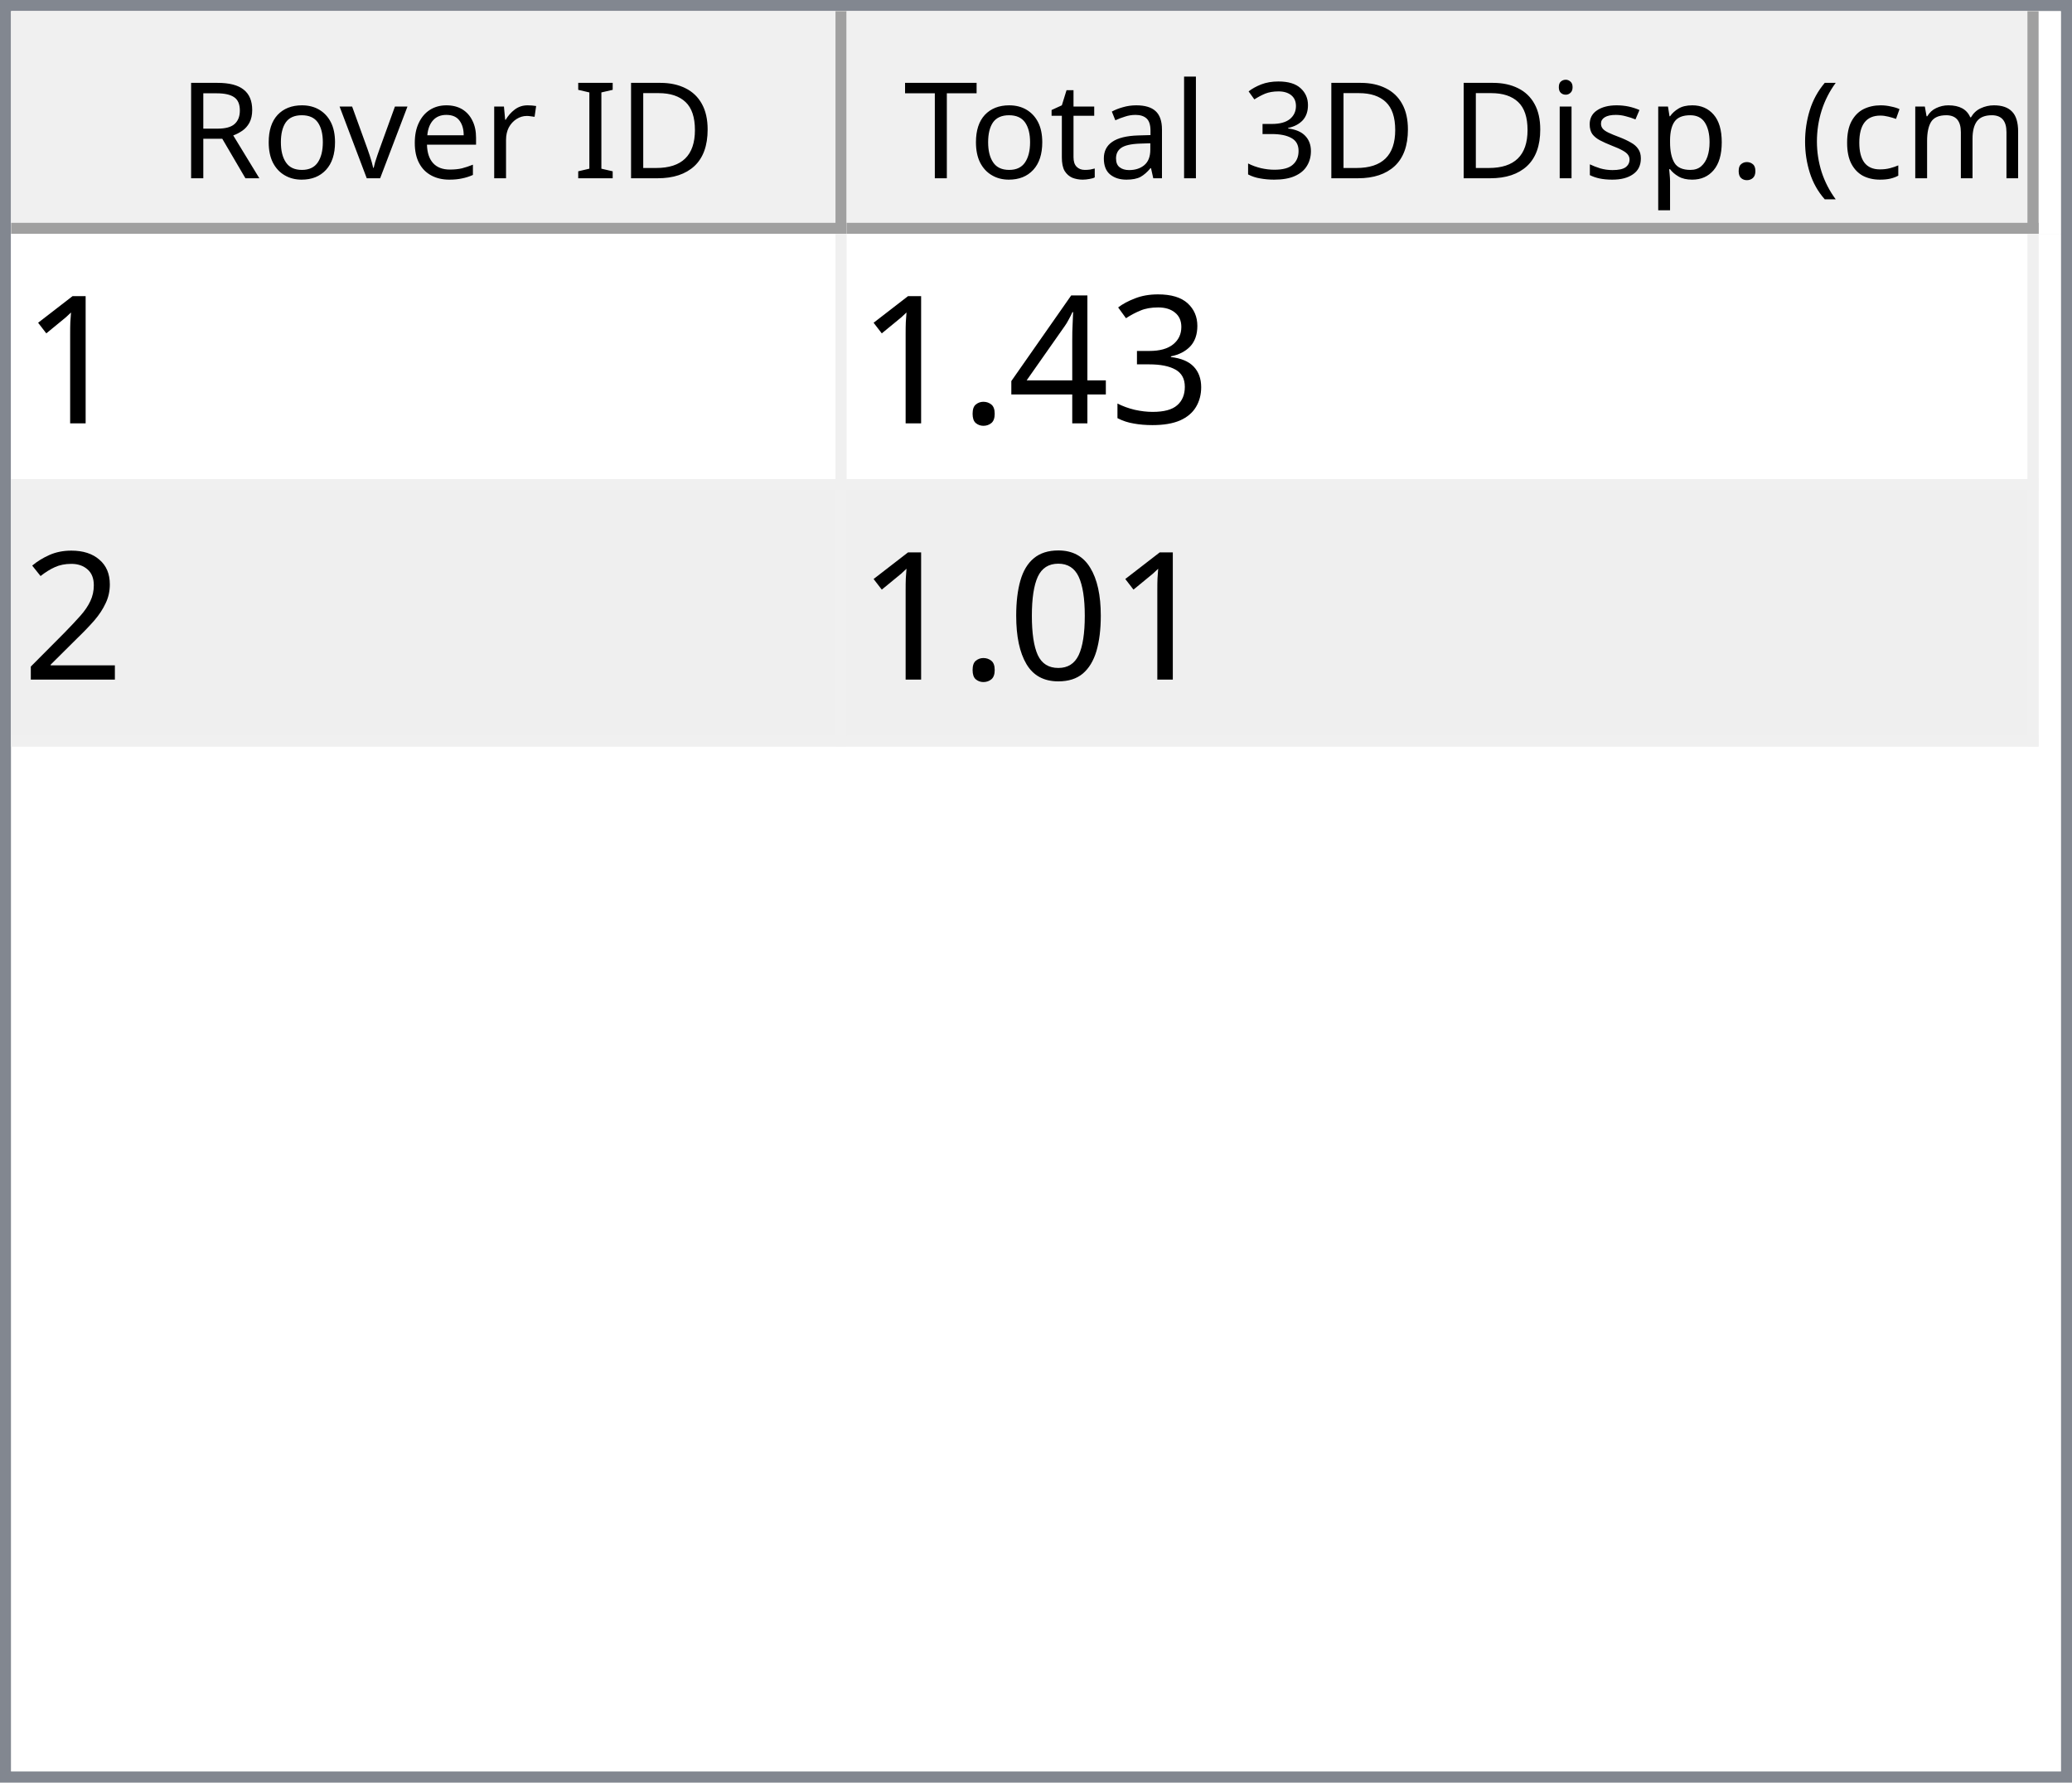
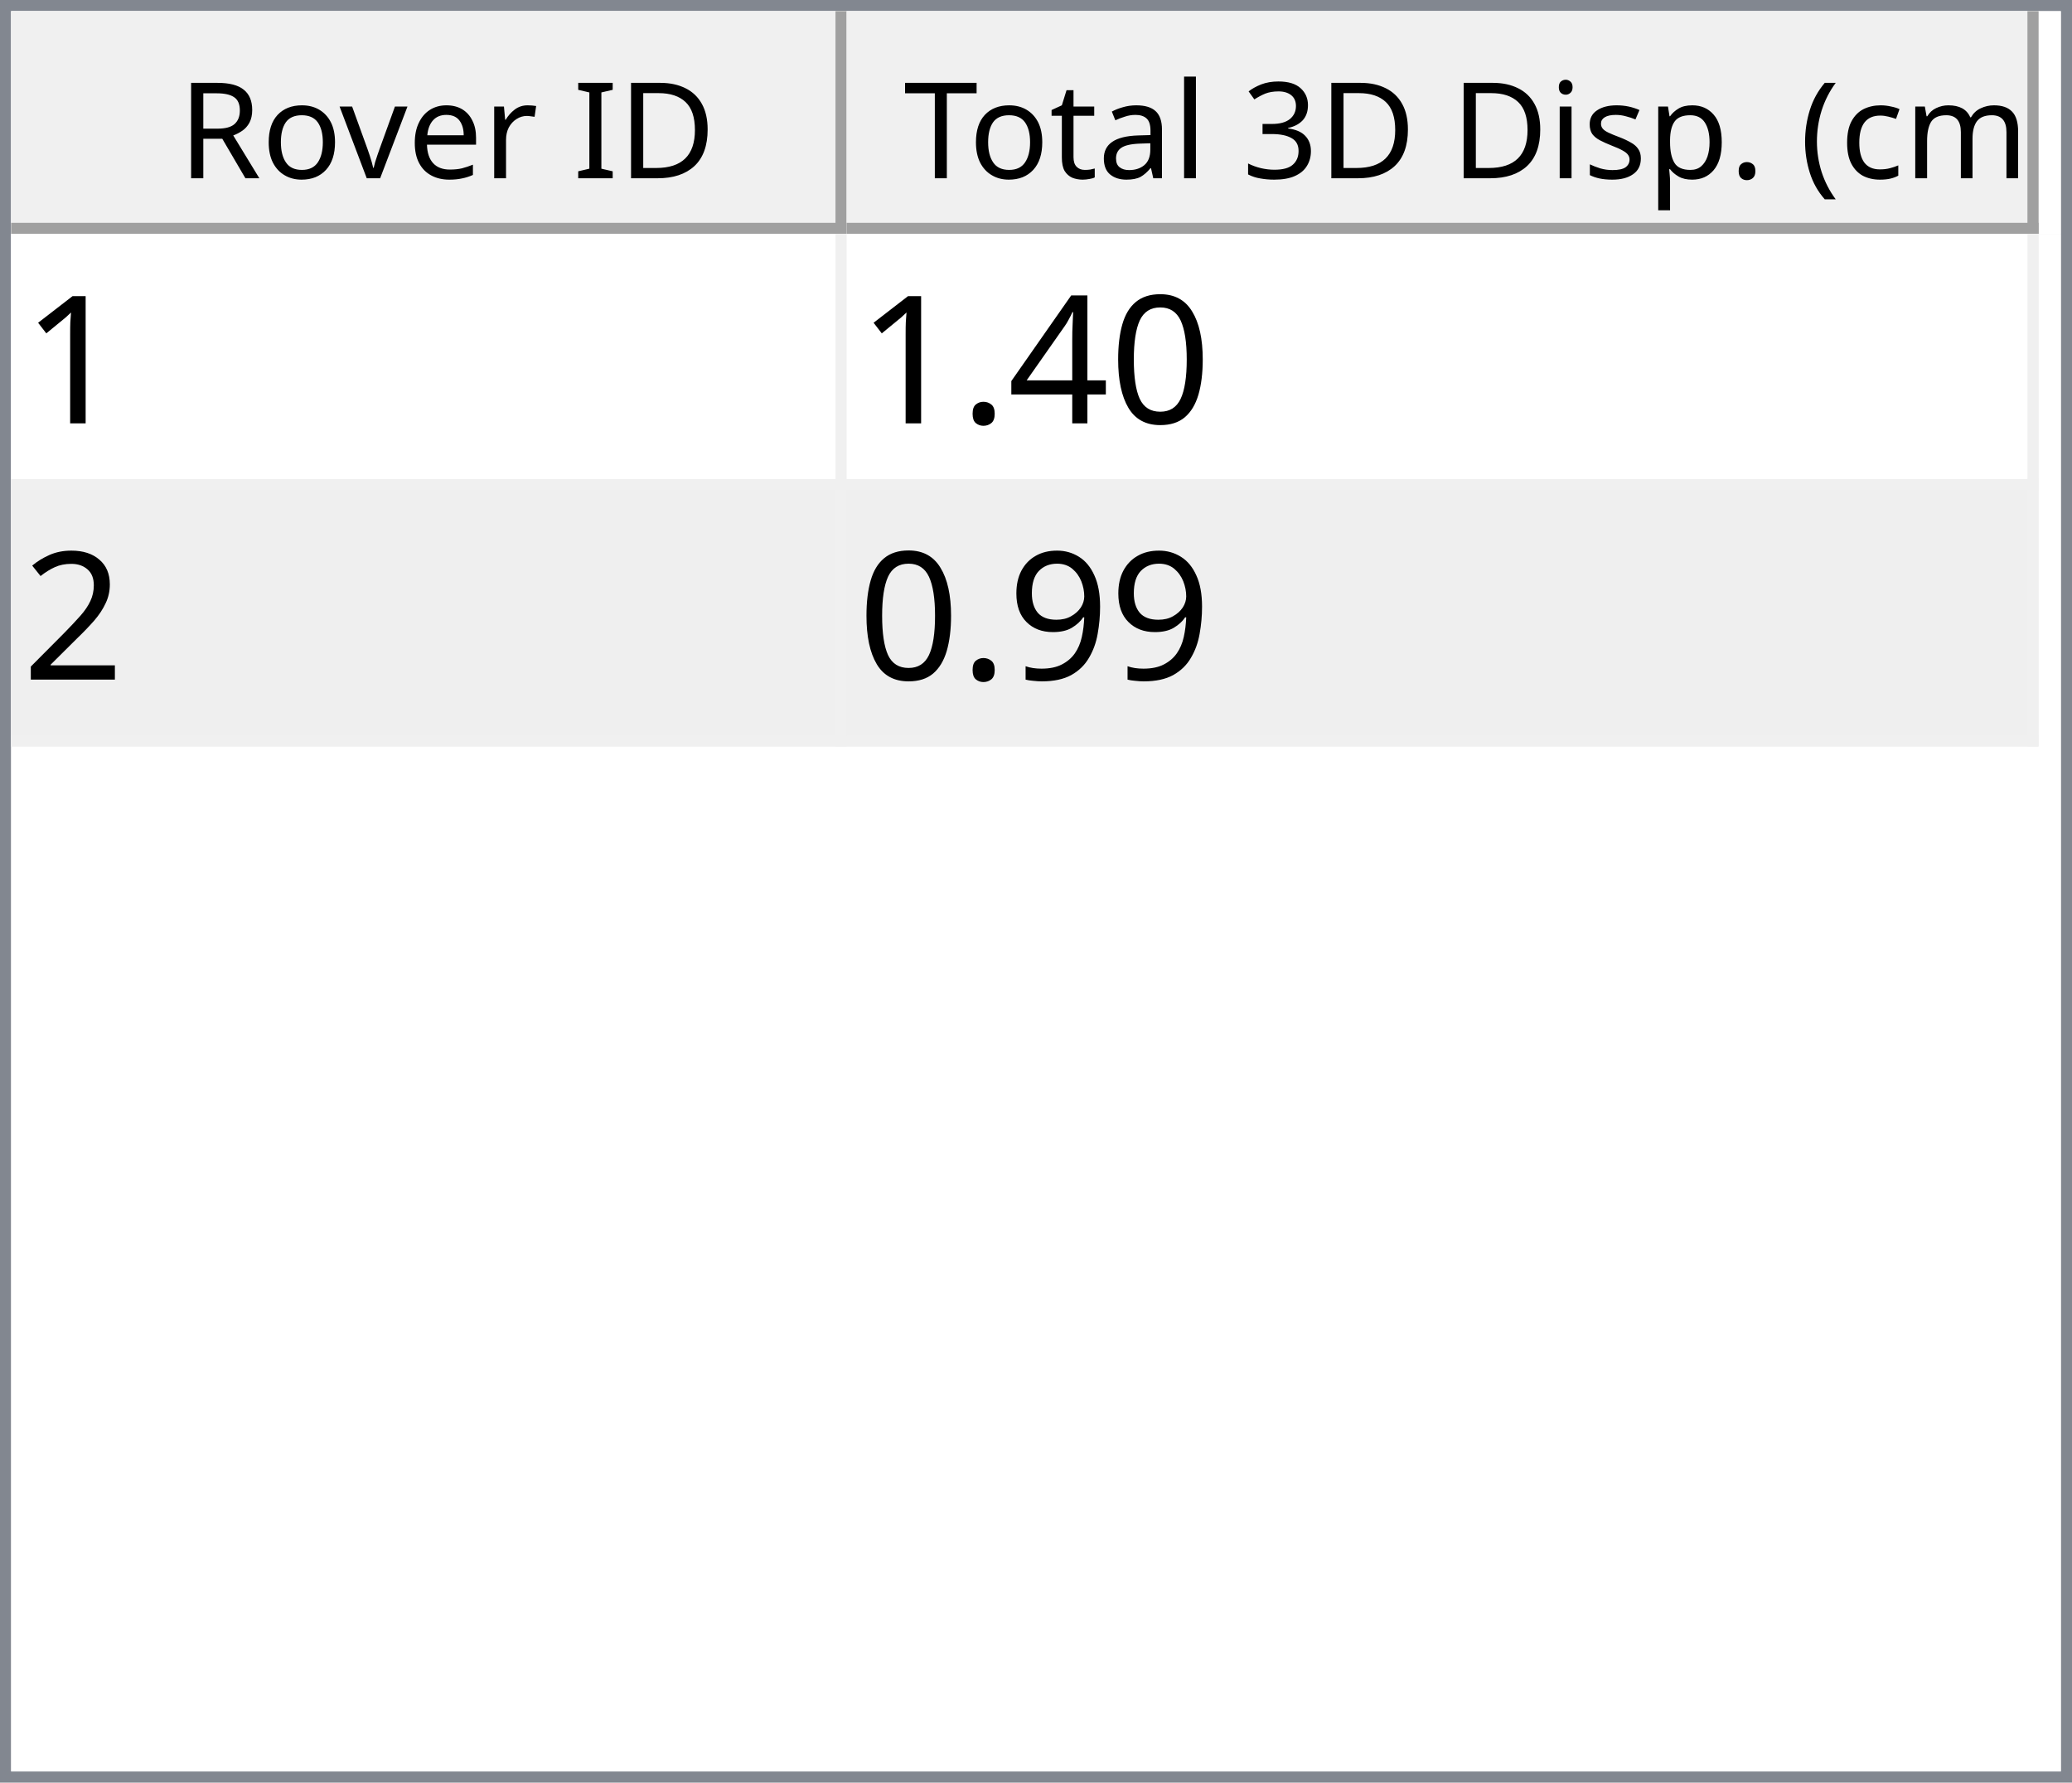
<svg xmlns="http://www.w3.org/2000/svg" style="fill-opacity:1; color-rendering:auto; color-interpolation:auto; text-rendering:auto; stroke:black; stroke-linecap:square; stroke-miterlimit:10; shape-rendering:auto; stroke-opacity:1; fill:black; stroke-dasharray:none; font-weight:normal; stroke-width:1; font-family:'Dialog'; font-style:normal; stroke-linejoin:miter; font-size:12px; stroke-dashoffset:0; image-rendering:auto;" width="186" height="160">
  <defs id="genericDefs" />
  <g>
    <defs id="defs1">
      <clipPath clipPathUnits="userSpaceOnUse" id="clipPath1">
        <path d="M0 0 L186 0 L186 160 L0 160 L0 0 Z" />
      </clipPath>
      <clipPath clipPathUnits="userSpaceOnUse" id="clipPath2">
        <path d="M0 0 L0 160 L186 160 L186 0 Z" />
      </clipPath>
      <clipPath clipPathUnits="userSpaceOnUse" id="clipPath3">
        <path d="M0 0 L0 20 L184 20 L184 0 Z" />
      </clipPath>
      <clipPath clipPathUnits="userSpaceOnUse" id="clipPath4">
        <path d="M0 0 L0 20 L75 20 L75 0 Z" />
      </clipPath>
      <clipPath clipPathUnits="userSpaceOnUse" id="clipPath5">
        <path d="M1 1 L1 19 L74 19 L74 1 Z" />
      </clipPath>
      <clipPath clipPathUnits="userSpaceOnUse" id="clipPath6">
        <path d="M0 0 L0 18 L73 18 L73 0 Z" />
      </clipPath>
      <clipPath clipPathUnits="userSpaceOnUse" id="clipPath7">
        <path d="M-0.5 -0.5 L-0.5 19.5 L74.5 19.5 L74.5 -0.5 Z" />
      </clipPath>
      <clipPath clipPathUnits="userSpaceOnUse" id="clipPath8">
        <path d="M0 0 L0 20 L107 20 L107 0 Z" />
      </clipPath>
      <clipPath clipPathUnits="userSpaceOnUse" id="clipPath9">
        <path d="M1 1 L1 19 L106 19 L106 1 Z" />
      </clipPath>
      <clipPath clipPathUnits="userSpaceOnUse" id="clipPath10">
        <path d="M0 0 L0 18 L105 18 L105 0 Z" />
      </clipPath>
      <clipPath clipPathUnits="userSpaceOnUse" id="clipPath11">
        <path d="M-0.5 -0.5 L-0.5 19.5 L106.5 19.5 L106.5 -0.5 Z" />
      </clipPath>
      <clipPath clipPathUnits="userSpaceOnUse" id="clipPath12">
        <path d="M0 0 L0 138 L184 138 L184 0 Z" />
      </clipPath>
      <clipPath clipPathUnits="userSpaceOnUse" id="clipPath13">
        <path d="M0 0 L0 46 L182 46 L182 0 Z" />
      </clipPath>
      <clipPath clipPathUnits="userSpaceOnUse" id="clipPath14">
        <path d="M-0.5 -0.5 L-0.5 45.5 L181.5 45.5 L181.5 -0.5 Z" />
      </clipPath>
      <clipPath clipPathUnits="userSpaceOnUse" id="clipPath15">
        <path d="M0 0 L0 22 L74 22 L74 0 Z" />
      </clipPath>
      <clipPath clipPathUnits="userSpaceOnUse" id="clipPath16">
        <path d="M0 0 L0 22 L106 22 L106 0 Z" />
      </clipPath>
      <font horiz-adv-x="64.551" id="font1">
        <font-face ascent="107.91" descent="25.098" units-per-em="100" style="font-style:normal; font-family:Segoe UI; font-weight:normal;" />
        <missing-glyph horiz-adv-x="64.551" d="M8.109 0 L8.109 68.266 L56.453 68.266 L56.453 0 L8.109 0 ZM15.328 7.234 L49.219 7.234 L49.219 61.031 L15.328 61.031 L15.328 7.234 Z" />
        <glyph unicode="D" horiz-adv-x="70.117" d="M9.188 0 L9.188 70.016 L28.516 70.016 Q65.531 70.016 65.531 35.891 Q65.531 19.672 55.25 9.836 Q44.969 0 27.734 0 L9.188 0 ZM17.391 62.594 L17.391 7.422 L27.828 7.422 Q41.609 7.422 49.273 14.797 Q56.938 22.172 56.938 35.688 Q56.938 62.594 28.328 62.594 L17.391 62.594 Z" />
        <glyph unicode="I" horiz-adv-x="26.611" d="M17.391 0 L9.188 0 L9.188 70.016 L17.391 70.016 L17.391 0 Z" />
        <glyph unicode=" " horiz-adv-x="27.393" d="" />
        <glyph unicode="r" horiz-adv-x="34.766" d="M34.188 41.891 Q32.078 43.5 28.125 43.5 Q23 43.5 19.555 38.672 Q16.109 33.844 16.109 25.484 L16.109 0 L8.109 0 L8.109 50 L16.109 50 L16.109 39.703 L16.312 39.703 Q18.016 44.969 21.531 47.922 Q25.047 50.875 29.391 50.875 Q32.516 50.875 34.188 50.203 L34.188 41.891 Z" />
        <glyph unicode="e" horiz-adv-x="52.295" d="M48.297 23 L12.984 23 Q13.188 14.656 17.484 10.109 Q21.781 5.562 29.297 5.562 Q37.75 5.562 44.828 11.141 L44.828 3.609 Q38.234 -1.172 27.391 -1.172 Q16.797 -1.172 10.742 5.641 Q4.688 12.453 4.688 24.812 Q4.688 36.469 11.305 43.82 Q17.922 51.172 27.734 51.172 Q37.547 51.172 42.922 44.828 Q48.297 38.484 48.297 27.203 L48.297 23 ZM40.094 29.781 Q40.047 36.719 36.75 40.578 Q33.453 44.438 27.594 44.438 Q21.922 44.438 17.969 40.383 Q14.016 36.328 13.094 29.781 L40.094 29.781 Z" />
        <glyph unicode="v" horiz-adv-x="47.9" d="M47.406 50 L27.484 0 L19.625 0 L0.688 50 L9.469 50 L22.172 13.672 Q23.578 9.672 23.922 6.688 L24.125 6.688 Q24.609 10.453 25.688 13.484 L38.969 50 L47.406 50 Z" />
        <glyph unicode="o" horiz-adv-x="58.594" d="M29 -1.172 Q17.922 -1.172 11.305 5.836 Q4.688 12.844 4.688 24.422 Q4.688 37.016 11.57 44.094 Q18.453 51.172 30.172 51.172 Q41.359 51.172 47.633 44.289 Q53.906 37.406 53.906 25.203 Q53.906 13.234 47.141 6.031 Q40.375 -1.172 29 -1.172 ZM29.594 44.438 Q21.875 44.438 17.383 39.188 Q12.891 33.938 12.891 24.703 Q12.891 15.828 17.43 10.695 Q21.969 5.562 29.594 5.562 Q37.359 5.562 41.531 10.594 Q45.703 15.625 45.703 24.906 Q45.703 34.281 41.531 39.359 Q37.359 44.438 29.594 44.438 Z" />
        <glyph unicode="R" horiz-adv-x="59.814" d="M59.375 0 L49.609 0 L37.891 19.625 Q36.281 22.359 34.766 24.289 Q33.25 26.219 31.664 27.438 Q30.078 28.656 28.25 29.219 Q26.422 29.781 24.125 29.781 L17.391 29.781 L17.391 0 L9.188 0 L9.188 70.016 L30.078 70.016 Q34.672 70.016 38.555 68.867 Q42.438 67.719 45.289 65.375 Q48.141 63.031 49.758 59.547 Q51.375 56.062 51.375 51.375 Q51.375 47.703 50.273 44.656 Q49.172 41.609 47.148 39.211 Q45.125 36.812 42.266 35.133 Q39.406 33.453 35.844 32.516 L35.844 32.328 Q37.594 31.547 38.891 30.547 Q40.188 29.547 41.359 28.18 Q42.531 26.812 43.68 25.078 Q44.828 23.344 46.234 21.047 L59.375 0 ZM17.391 62.594 L17.391 37.203 L28.516 37.203 Q31.594 37.203 34.203 38.133 Q36.812 39.062 38.719 40.797 Q40.625 42.531 41.703 45.047 Q42.781 47.562 42.781 50.688 Q42.781 56.297 39.141 59.445 Q35.5 62.594 28.609 62.594 L17.391 62.594 Z" />
        <glyph unicode=")" horiz-adv-x="30.176" d="M8.297 -15.922 L1.172 -15.922 Q16.406 2.344 16.406 26.812 Q16.406 51.469 1.078 70.016 L8.297 70.016 Q23.531 52.156 23.531 26.703 Q23.531 1.375 8.297 -15.922 Z" />
        <glyph unicode="m" horiz-adv-x="86.133" d="M79.109 0 L71.094 0 L71.094 28.719 Q71.094 37.016 68.531 40.727 Q65.969 44.438 59.906 44.438 Q54.781 44.438 51.195 39.75 Q47.609 35.062 47.609 28.516 L47.609 0 L39.594 0 L39.594 29.688 Q39.594 44.438 28.219 44.438 Q22.953 44.438 19.531 40.016 Q16.109 35.594 16.109 28.516 L16.109 0 L8.109 0 L8.109 50 L16.109 50 L16.109 42.094 L16.312 42.094 Q21.625 51.172 31.844 51.172 Q36.969 51.172 40.773 48.312 Q44.578 45.453 46 40.828 Q51.562 51.172 62.594 51.172 Q79.109 51.172 79.109 30.812 L79.109 0 Z" />
        <glyph unicode="c" horiz-adv-x="46.191" d="M42.188 2.297 Q36.422 -1.172 28.516 -1.172 Q17.828 -1.172 11.258 5.789 Q4.688 12.75 4.688 23.828 Q4.688 36.188 11.766 43.68 Q18.844 51.172 30.672 51.172 Q37.25 51.172 42.281 48.734 L42.281 40.531 Q36.719 44.438 30.375 44.438 Q22.703 44.438 17.797 38.945 Q12.891 33.453 12.891 24.516 Q12.891 15.719 17.508 10.641 Q22.125 5.562 29.891 5.562 Q36.422 5.562 42.188 9.906 L42.188 2.297 Z" />
        <glyph unicode="(" horiz-adv-x="30.176" d="M29.109 -15.922 L21.969 -15.922 Q6.844 1.375 6.844 26.703 Q6.844 52.156 21.969 70.016 L29.203 70.016 Q13.875 51.469 13.875 26.812 Q13.875 2.344 29.109 -15.922 Z" />
        <glyph unicode="." horiz-adv-x="21.68" d="M10.891 -1.078 Q8.641 -1.078 7.055 0.539 Q5.469 2.156 5.469 4.391 Q5.469 6.641 7.055 8.273 Q8.641 9.906 10.891 9.906 Q13.188 9.906 14.797 8.273 Q16.406 6.641 16.406 4.391 Q16.406 2.156 14.797 0.539 Q13.188 -1.078 10.891 -1.078 Z" />
        <glyph unicode="p" horiz-adv-x="58.789" d="M16.312 7.234 L16.109 7.234 L16.109 -23 L8.109 -23 L8.109 50 L16.109 50 L16.109 41.219 L16.312 41.219 Q22.219 51.172 33.594 51.172 Q43.266 51.172 48.688 44.461 Q54.109 37.75 54.109 26.469 Q54.109 13.922 48 6.375 Q41.891 -1.172 31.297 -1.172 Q21.578 -1.172 16.312 7.234 ZM16.109 27.391 L16.109 20.406 Q16.109 14.203 20.141 9.883 Q24.172 5.562 30.375 5.562 Q37.641 5.562 41.773 11.133 Q45.906 16.703 45.906 26.609 Q45.906 34.969 42.047 39.703 Q38.188 44.438 31.594 44.438 Q24.609 44.438 20.359 39.578 Q16.109 34.719 16.109 27.391 Z" />
        <glyph unicode="s" horiz-adv-x="42.432" d="M5.078 1.812 L5.078 10.406 Q11.625 5.562 19.484 5.562 Q30.031 5.562 30.031 12.594 Q30.031 14.594 29.125 15.992 Q28.219 17.391 26.68 18.461 Q25.141 19.531 23.07 20.383 Q21 21.234 18.609 22.172 Q15.281 23.484 12.766 24.828 Q10.25 26.172 8.57 27.859 Q6.891 29.547 6.031 31.695 Q5.172 33.844 5.172 36.719 Q5.172 40.234 6.789 42.945 Q8.406 45.656 11.086 47.484 Q13.766 49.312 17.211 50.242 Q20.656 51.172 24.312 51.172 Q30.812 51.172 35.938 48.922 L35.938 40.828 Q30.422 44.438 23.25 44.438 Q21 44.438 19.195 43.922 Q17.391 43.406 16.094 42.477 Q14.797 41.547 14.086 40.258 Q13.375 38.969 13.375 37.406 Q13.375 35.453 14.086 34.133 Q14.797 32.812 16.164 31.789 Q17.531 30.766 19.484 29.938 Q21.438 29.109 23.922 28.125 Q27.25 26.859 29.883 25.516 Q32.516 24.172 34.375 22.484 Q36.234 20.797 37.234 18.602 Q38.234 16.406 38.234 13.375 Q38.234 9.672 36.602 6.938 Q34.969 4.203 32.234 2.398 Q29.5 0.594 25.93 -0.289 Q22.359 -1.172 18.453 -1.172 Q10.75 -1.172 5.078 1.812 Z" />
        <glyph unicode="i" horiz-adv-x="24.219" d="M12.203 62.703 Q10.062 62.703 8.547 64.164 Q7.031 65.625 7.031 67.875 Q7.031 70.125 8.547 71.609 Q10.062 73.094 12.203 73.094 Q14.406 73.094 15.945 71.609 Q17.484 70.125 17.484 67.875 Q17.484 65.719 15.945 64.211 Q14.406 62.703 12.203 62.703 ZM16.109 0 L8.109 0 L8.109 50 L16.109 50 L16.109 0 Z" />
        <glyph unicode="3" horiz-adv-x="53.906" d="M46.531 19.828 Q46.531 15.094 44.75 11.211 Q42.969 7.328 39.719 4.57 Q36.469 1.812 31.93 0.297 Q27.391 -1.219 21.922 -1.219 Q11.922 -1.219 6 2.594 L6 11.188 Q13.094 5.609 22.219 5.609 Q25.875 5.609 28.828 6.539 Q31.781 7.469 33.906 9.227 Q36.031 10.984 37.18 13.477 Q38.328 15.969 38.328 19.094 Q38.328 32.812 18.797 32.812 L12.984 32.812 L12.984 39.594 L18.5 39.594 Q35.797 39.594 35.797 52.484 Q35.797 64.406 22.609 64.406 Q15.188 64.406 8.688 59.422 L8.688 67.188 Q15.375 71.188 24.609 71.188 Q29 71.188 32.57 69.969 Q36.141 68.75 38.68 66.555 Q41.219 64.359 42.609 61.281 Q44 58.203 44 54.5 Q44 40.672 30.031 36.719 L30.031 36.531 Q33.594 36.141 36.625 34.797 Q39.656 33.453 41.852 31.305 Q44.047 29.156 45.289 26.25 Q46.531 23.344 46.531 19.828 Z" />
        <glyph unicode="l" horiz-adv-x="24.219" d="M16.109 0 L8.109 0 L8.109 74.031 L16.109 74.031 L16.109 0 Z" />
        <glyph unicode="a" horiz-adv-x="50.879" d="M43.891 0 L35.891 0 L35.891 7.812 L35.688 7.812 Q30.469 -1.172 20.312 -1.172 Q12.844 -1.172 8.617 2.781 Q4.391 6.734 4.391 13.281 Q4.391 27.297 20.906 29.594 L35.891 31.688 Q35.891 44.438 25.594 44.438 Q16.547 44.438 9.281 38.281 L9.281 46.484 Q16.656 51.172 26.266 51.172 Q43.891 51.172 43.891 32.516 L43.891 0 ZM35.891 25.297 L23.828 23.641 Q18.266 22.859 15.43 20.875 Q12.594 18.891 12.594 13.875 Q12.594 10.203 15.211 7.883 Q17.828 5.562 22.172 5.562 Q28.125 5.562 32.008 9.742 Q35.891 13.922 35.891 20.312 L35.891 25.297 Z" />
        <glyph unicode="t" horiz-adv-x="33.887" d="M31.297 0.484 Q28.469 -1.078 23.828 -1.078 Q10.688 -1.078 10.688 13.578 L10.688 43.172 L2.094 43.172 L2.094 50 L10.688 50 L10.688 62.203 L18.703 64.797 L18.703 50 L31.297 50 L31.297 43.172 L18.703 43.172 L18.703 14.984 Q18.703 9.969 20.414 7.82 Q22.125 5.672 26.078 5.672 Q29.109 5.672 31.297 7.328 L31.297 0.484 Z" />
        <glyph unicode="T" horiz-adv-x="52.393" d="M50.594 62.594 L30.375 62.594 L30.375 0 L22.172 0 L22.172 62.594 L2 62.594 L2 70.016 L50.594 70.016 L50.594 62.594 Z" />
      </font>
      <font horiz-adv-x="75.0" id="font2">
        <font-face ascent="100.537" descent="21.973" units-per-em="100" style="font-style:normal; font-family:sans-serif; font-weight:normal;" />
        <missing-glyph horiz-adv-x="75.0" d="M12.5 0 L12.5 62.5 L62.5 62.5 L62.5 0 L12.5 0 ZM14.062 1.562 L60.938 1.562 L60.938 60.938 L14.062 60.938 L14.062 1.562 Z" />
        <glyph unicode="1" horiz-adv-x="55.615" d="M37.25 0 L28.469 0 L28.469 56 Q25.297 52.984 20.141 49.953 Q14.984 46.922 10.891 45.406 L10.891 53.906 Q18.266 57.375 23.781 62.305 Q29.297 67.234 31.594 71.875 L37.25 71.875 L37.25 0 Z" />
-         <glyph unicode="3" horiz-adv-x="55.615" d="M4.203 18.891 L12.984 20.062 Q14.5 12.594 18.141 9.297 Q21.781 6 27 6 Q33.203 6 37.477 10.297 Q41.75 14.594 41.75 20.953 Q41.75 27 37.797 30.93 Q33.844 34.859 27.734 34.859 Q25.25 34.859 21.531 33.891 L22.516 41.609 Q23.391 41.5 23.922 41.5 Q29.547 41.5 34.039 44.43 Q38.531 47.359 38.531 53.469 Q38.531 58.297 35.258 61.477 Q31.984 64.656 26.812 64.656 Q21.688 64.656 18.266 61.43 Q14.844 58.203 13.875 51.766 L5.078 53.328 Q6.688 62.156 12.398 67.016 Q18.109 71.875 26.609 71.875 Q32.469 71.875 37.398 69.359 Q42.328 66.844 44.945 62.5 Q47.562 58.156 47.562 53.266 Q47.562 48.641 45.07 44.828 Q42.578 41.016 37.703 38.766 Q44.047 37.312 47.562 32.695 Q51.078 28.078 51.078 21.141 Q51.078 11.766 44.242 5.25 Q37.406 -1.266 26.953 -1.266 Q17.531 -1.266 11.305 4.352 Q5.078 9.969 4.203 18.891 Z" />
+         <glyph unicode="0" horiz-adv-x="55.615" d="M4.156 35.297 Q4.156 48 6.766 55.742 Q9.375 63.484 14.523 67.68 Q19.672 71.875 27.484 71.875 Q33.25 71.875 37.594 69.555 Q41.938 67.234 44.773 62.867 Q47.609 58.5 49.219 52.227 Q50.828 45.953 50.828 35.297 Q50.828 22.703 48.242 14.969 Q45.656 7.234 40.508 3.008 Q35.359 -1.219 27.484 -1.219 Q17.141 -1.219 11.234 6.203 Q4.156 15.141 4.156 35.297 ZM13.188 35.297 Q13.188 17.672 17.312 11.836 Q21.438 6 27.484 6 Q33.547 6 37.672 11.859 Q41.797 17.719 41.797 35.297 Q41.797 52.984 37.672 58.789 Q33.547 64.594 27.391 64.594 Q21.344 64.594 17.719 59.469 Q13.188 52.938 13.188 35.297 Z" />
        <glyph unicode="4" horiz-adv-x="55.615" d="M32.328 0 L32.328 17.141 L1.266 17.141 L1.266 25.203 L33.938 71.578 L41.109 71.578 L41.109 25.203 L50.781 25.203 L50.781 17.141 L41.109 17.141 L41.109 0 L32.328 0 ZM32.328 25.203 L32.328 57.469 L9.906 25.203 L32.328 25.203 Z" />
        <glyph unicode="." horiz-adv-x="27.783" d="M9.078 0 L9.078 10.016 L19.094 10.016 L19.094 0 L9.078 0 Z" />
        <glyph unicode="2" horiz-adv-x="55.615" d="M50.344 8.453 L50.344 0 L3.031 0 Q2.938 3.172 4.047 6.109 Q5.859 10.938 9.836 15.625 Q13.812 20.312 21.344 26.469 Q33.016 36.031 37.117 41.625 Q41.219 47.219 41.219 52.203 Q41.219 57.422 37.477 61.008 Q33.734 64.594 27.734 64.594 Q21.391 64.594 17.578 60.789 Q13.766 56.984 13.719 50.25 L4.688 51.172 Q5.609 61.281 11.664 66.578 Q17.719 71.875 27.938 71.875 Q38.234 71.875 44.242 66.164 Q50.25 60.453 50.25 52 Q50.25 47.703 48.492 43.555 Q46.734 39.406 42.656 34.812 Q38.578 30.219 29.109 22.219 Q21.188 15.578 18.945 13.211 Q16.703 10.844 15.234 8.453 L50.344 8.453 Z" />
-         <glyph unicode="0" horiz-adv-x="55.615" d="M4.156 35.297 Q4.156 48 6.766 55.742 Q9.375 63.484 14.523 67.68 Q19.672 71.875 27.484 71.875 Q33.25 71.875 37.594 69.555 Q41.938 67.234 44.773 62.867 Q47.609 58.5 49.219 52.227 Q50.828 45.953 50.828 35.297 Q50.828 22.703 48.242 14.969 Q45.656 7.234 40.508 3.008 Q35.359 -1.219 27.484 -1.219 Q17.141 -1.219 11.234 6.203 Q4.156 15.141 4.156 35.297 ZM13.188 35.297 Q13.188 17.672 17.312 11.836 Q21.438 6 27.484 6 Q33.547 6 37.672 11.859 Q41.797 17.719 41.797 35.297 Q41.797 52.984 37.672 58.789 Q33.547 64.594 27.391 64.594 Q21.344 64.594 17.719 59.469 Q13.188 52.938 13.188 35.297 Z" />
+         <glyph unicode="9" horiz-adv-x="55.615" d="M5.469 16.547 L13.922 17.328 Q14.984 11.375 18.016 8.688 Q21.047 6 25.781 6 Q29.828 6 32.883 7.859 Q35.938 9.719 37.891 12.82 Q39.844 15.922 41.164 21.195 Q42.484 26.469 42.484 31.938 Q42.484 32.516 42.438 33.688 Q39.797 29.5 35.234 26.883 Q30.672 24.266 25.344 24.266 Q16.453 24.266 10.305 30.711 Q4.156 37.156 4.156 47.703 Q4.156 58.594 10.578 65.234 Q17 71.875 26.656 71.875 Q33.641 71.875 39.43 68.117 Q45.219 64.359 48.219 57.398 Q51.219 50.438 51.219 37.25 Q51.219 23.531 48.242 15.406 Q45.266 7.281 39.383 3.031 Q33.5 -1.219 25.594 -1.219 Q17.188 -1.219 11.867 3.445 Q6.547 8.109 5.469 16.547 ZM41.453 48.141 Q41.453 55.719 37.43 60.156 Q33.406 64.594 27.734 64.594 Q21.875 64.594 17.531 59.812 Q13.188 55.031 13.188 47.406 Q13.188 40.578 17.312 36.305 Q21.438 32.031 27.484 32.031 Q33.594 32.031 37.523 36.305 Q41.453 40.578 41.453 48.141 Z" />
      </font>
    </defs>
    <g style="fill:white; stroke:white;">
      <rect x="0" y="0" width="186" style="clip-path:url(#clipPath1); stroke:none;" height="160" />
    </g>
    <g style="fill:white; text-rendering:optimizeSpeed; color-rendering:optimizeSpeed; image-rendering:optimizeSpeed; shape-rendering:crispEdges; stroke:white; color-interpolation:sRGB;">
      <rect x="0" width="186" height="160" y="0" style="stroke:none;" />
      <path style="stroke:none;" d="M0 160 L186 160 L186 0 L0 0 Z" />
    </g>
    <g style="fill:rgb(240,240,240); font-family:'Segoe UI'; stroke:rgb(240,240,240);">
      <rect x="0" y="0" width="186" style="clip-path:url(#clipPath2); stroke:none;" height="160" />
    </g>
    <g style="fill:rgb(130,135,144); font-family:'Segoe UI'; stroke:rgb(130,135,144);">
      <path d="M0 0 L186 0 L186 160 L0 160 L0 0 ZM1 1 L185 1 L185 159 L1 159 L1 1 Z" style="fill-rule:evenodd; clip-path:url(#clipPath2); stroke:none;" />
    </g>
    <g style="fill:white; font-family:'Segoe UI'; stroke:white;" transform="translate(1,1)">
      <rect x="0" y="0" width="184" style="clip-path:url(#clipPath3); stroke:none;" height="20" />
    </g>
    <g style="fill:rgb(240,240,240); font-family:'Segoe UI'; stroke:rgb(240,240,240);" transform="translate(1,1)">
      <rect x="0" y="0" width="75" style="clip-path:url(#clipPath4); stroke:none;" height="20" />
    </g>
    <g style="font-family:'Segoe UI';" transform="translate(2,2)">
      <text x="14" xml:space="preserve" y="14" style="clip-path:url(#clipPath6); stroke:none;">Rover ID</text>
    </g>
    <g style="fill:rgb(160,160,160); font-family:'Segoe UI'; stroke:rgb(160,160,160); stroke-linejoin:bevel;" transform="translate(1.5,1.5)">
      <line x1="74" x2="74" y1="0" style="fill:none; clip-path:url(#clipPath7);" y2="19" />
    </g>
    <g style="fill:rgb(160,160,160); font-family:'Segoe UI'; stroke:rgb(160,160,160); stroke-linejoin:bevel;" transform="matrix(1,0,0,1,1,1) translate(0.5,0.5)">
      <line x1="0" x2="74" y1="19" style="fill:none; clip-path:url(#clipPath7);" y2="19" />
    </g>
    <g style="fill:rgb(240,240,240); font-family:'Segoe UI'; stroke:rgb(240,240,240);" transform="translate(76,1)">
      <rect x="0" y="0" width="107" style="clip-path:url(#clipPath8); stroke:none;" height="20" />
    </g>
    <g style="font-family:'Segoe UI';" transform="translate(77,2)">
      <text x="1" xml:space="preserve" y="14" style="clip-path:url(#clipPath10); stroke:none;"> Total 3D Disp. (cm)</text>
    </g>
    <g style="fill:rgb(160,160,160); font-family:'Segoe UI'; stroke:rgb(160,160,160); stroke-linejoin:bevel;" transform="translate(76.5,1.5)">
      <line x1="106" x2="106" y1="0" style="fill:none; clip-path:url(#clipPath11);" y2="19" />
    </g>
    <g style="fill:rgb(160,160,160); font-family:'Segoe UI'; stroke:rgb(160,160,160); stroke-linejoin:bevel;" transform="matrix(1,0,0,1,76,1) translate(0.5,0.5)">
      <line x1="0" x2="106" y1="19" style="fill:none; clip-path:url(#clipPath11);" y2="19" />
    </g>
    <g style="fill:white; font-family:'Segoe UI'; stroke:white;" transform="translate(1,21)">
      <rect x="0" y="0" width="184" style="clip-path:url(#clipPath12); stroke:none;" height="138" />
    </g>
    <g style="fill:rgb(240,240,240); font-size:16px; font-family:sans-serif; stroke:rgb(240,240,240);" transform="translate(1,21)">
      <rect x="0" y="0" width="182" style="clip-path:url(#clipPath13); stroke:none;" height="46" />
      <line transform="translate(0.5,0.5)" x1="0" x2="181" y1="22" style="clip-path:url(#clipPath14); fill:none; stroke-linejoin:bevel;" y2="22" />
    </g>
    <g transform="matrix(1,0,0,1,1,21) translate(0.5,0.5)" style="fill:rgb(240,240,240); font-size:16px; font-family:sans-serif; stroke:rgb(240,240,240); stroke-linejoin:bevel;">
      <line x1="0" x2="181" y1="45" style="fill:none; clip-path:url(#clipPath14);" y2="45" />
    </g>
    <g transform="matrix(1,0,0,1,1,21) translate(0.5,0.5)" style="fill:rgb(240,240,240); font-size:16px; font-family:sans-serif; stroke:rgb(240,240,240); stroke-linejoin:bevel;">
      <line x1="74" x2="74" y1="0" style="fill:none; clip-path:url(#clipPath14);" y2="45" />
    </g>
    <g transform="matrix(1,0,0,1,1,21) translate(0.5,0.5)" style="fill:rgb(240,240,240); font-size:16px; font-family:sans-serif; stroke:rgb(240,240,240); stroke-linejoin:bevel;">
      <line x1="181" x2="181" y1="0" style="fill:none; clip-path:url(#clipPath14);" y2="45" />
    </g>
    <g style="fill:white; font-size:16px; font-family:sans-serif; stroke:white;" transform="matrix(1,0,0,1,1,21)">
      <rect x="0" y="0" width="74" style="clip-path:url(#clipPath15); stroke:none;" height="22" />
      <text x="1" y="17" style="fill:black; clip-path:url(#clipPath15); stroke:none;" xml:space="preserve">1</text>
    </g>
    <g style="fill:white; font-size:16px; font-family:sans-serif; stroke:white;" transform="matrix(1,0,0,1,1,21) translate(75,0)">
      <rect x="0" y="0" width="106" style="clip-path:url(#clipPath16); stroke:none;" height="22" />
-       <text x="1" y="17" style="fill:black; clip-path:url(#clipPath16); stroke:none;" xml:space="preserve">1.43</text>
+       <text x="1" y="17" style="fill:black; clip-path:url(#clipPath16); stroke:none;" xml:space="preserve">1.40</text>
    </g>
    <g style="fill:rgb(239,239,239); font-size:16px; font-family:sans-serif; stroke:rgb(239,239,239);" transform="matrix(1,0,0,1,1,21) translate(0,23)">
      <rect x="0" y="0" width="74" style="clip-path:url(#clipPath15); stroke:none;" height="22" />
      <text x="1" y="17" style="fill:black; clip-path:url(#clipPath15); stroke:none;" xml:space="preserve">2</text>
    </g>
    <g style="fill:rgb(239,239,239); font-size:16px; font-family:sans-serif; stroke:rgb(239,239,239);" transform="matrix(1,0,0,1,1,21) translate(75,23)">
      <rect x="0" y="0" width="106" style="clip-path:url(#clipPath16); stroke:none;" height="22" />
-       <text x="1" y="17" style="fill:black; clip-path:url(#clipPath16); stroke:none;" xml:space="preserve">1.01</text>
+       <text x="1" y="17" style="fill:black; clip-path:url(#clipPath16); stroke:none;" xml:space="preserve">0.99</text>
    </g>
  </g>
</svg>
